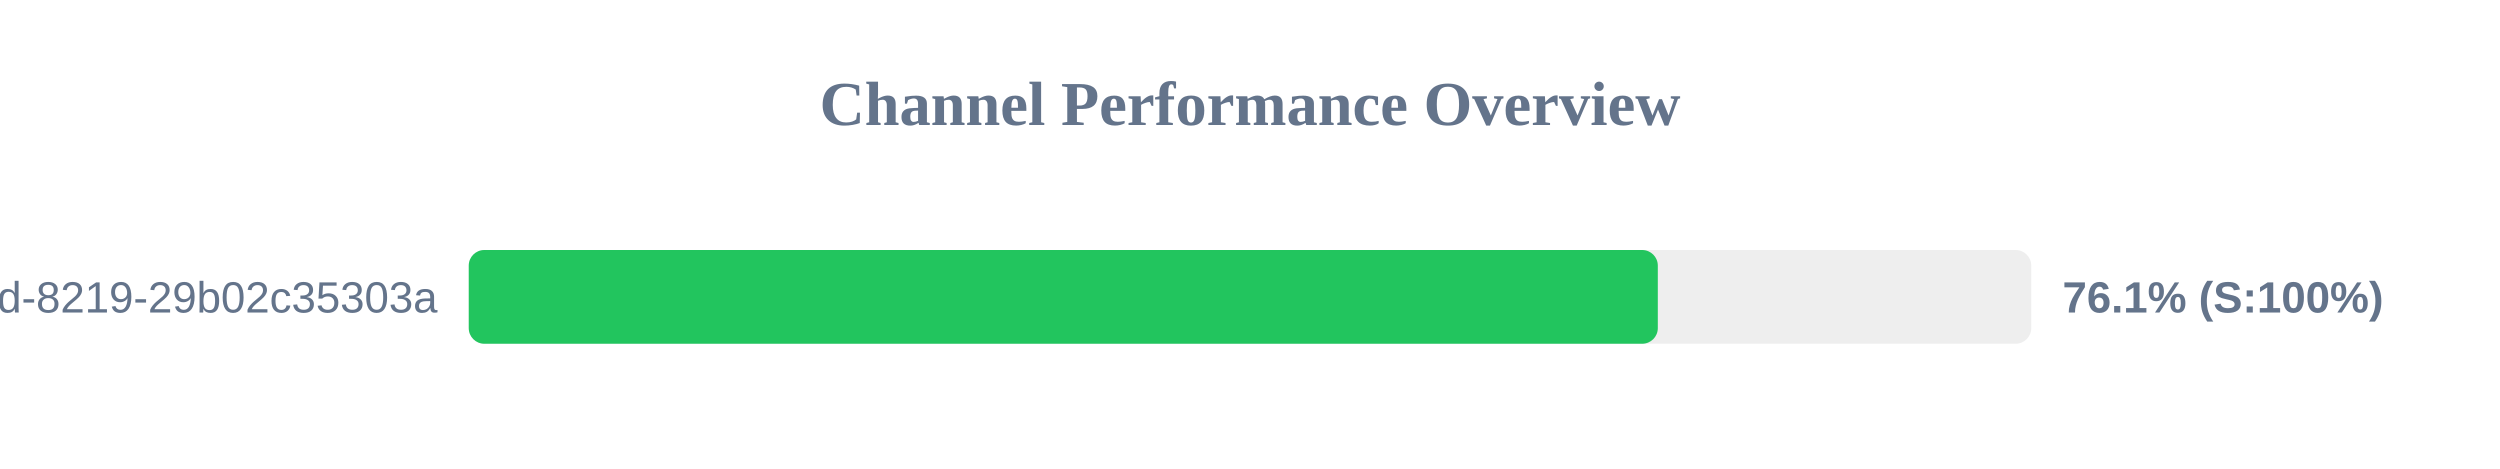
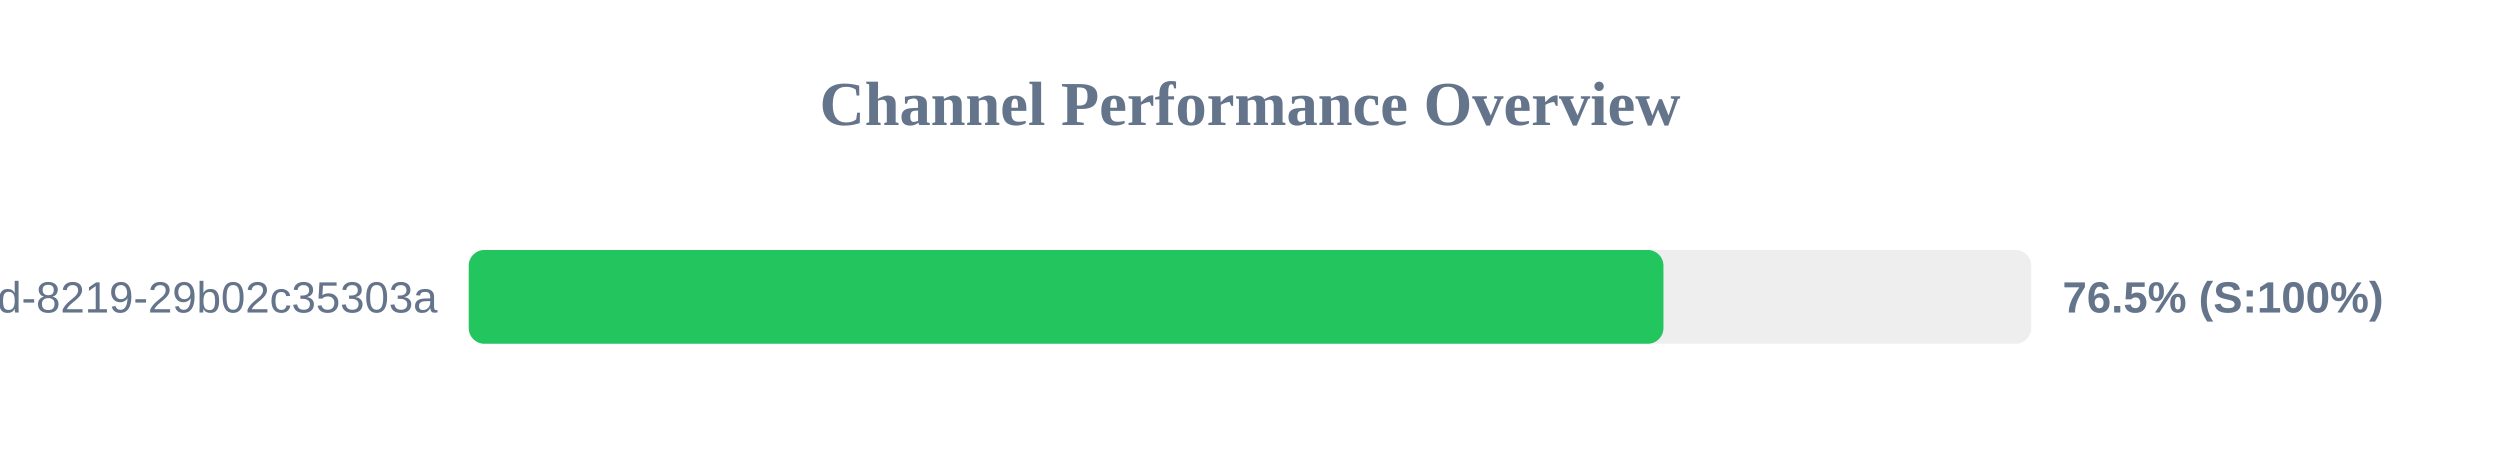
<svg xmlns="http://www.w3.org/2000/svg" width="800" height="150" version="1.1">
  <style>
        .row { font: 14px Arial; fill: #64748b; }
        .score { font: bold 14px Arial; fill: #64748b; }
    </style>
  <text x="400" y="40" text-anchor="middle" font-size="20px" font-weight="bold" fill="#64748b">Channel Performance Overview</text>
  <rect x="150" y="80" width="500" height="30" fill="#eee" rx="5" />
-   <rect x="150" y="80" width="380.5" height="30" fill="#22c55e" rx="5" />
+   <rect x="150" y="80" width="382.3" height="30" fill="#22c55e" rx="5" />
  <text x="140" y="100" text-anchor="end" class="row">?uuid=5eaa121d-4362-444d-8219-29b02c35303a</text>
-   <text x="660" y="100" text-anchor="start" class="score">76.1% (S:100%)</text>
+   <text x="660" y="100" text-anchor="start" class="score">76.5% (S:100%)</text>
</svg>
